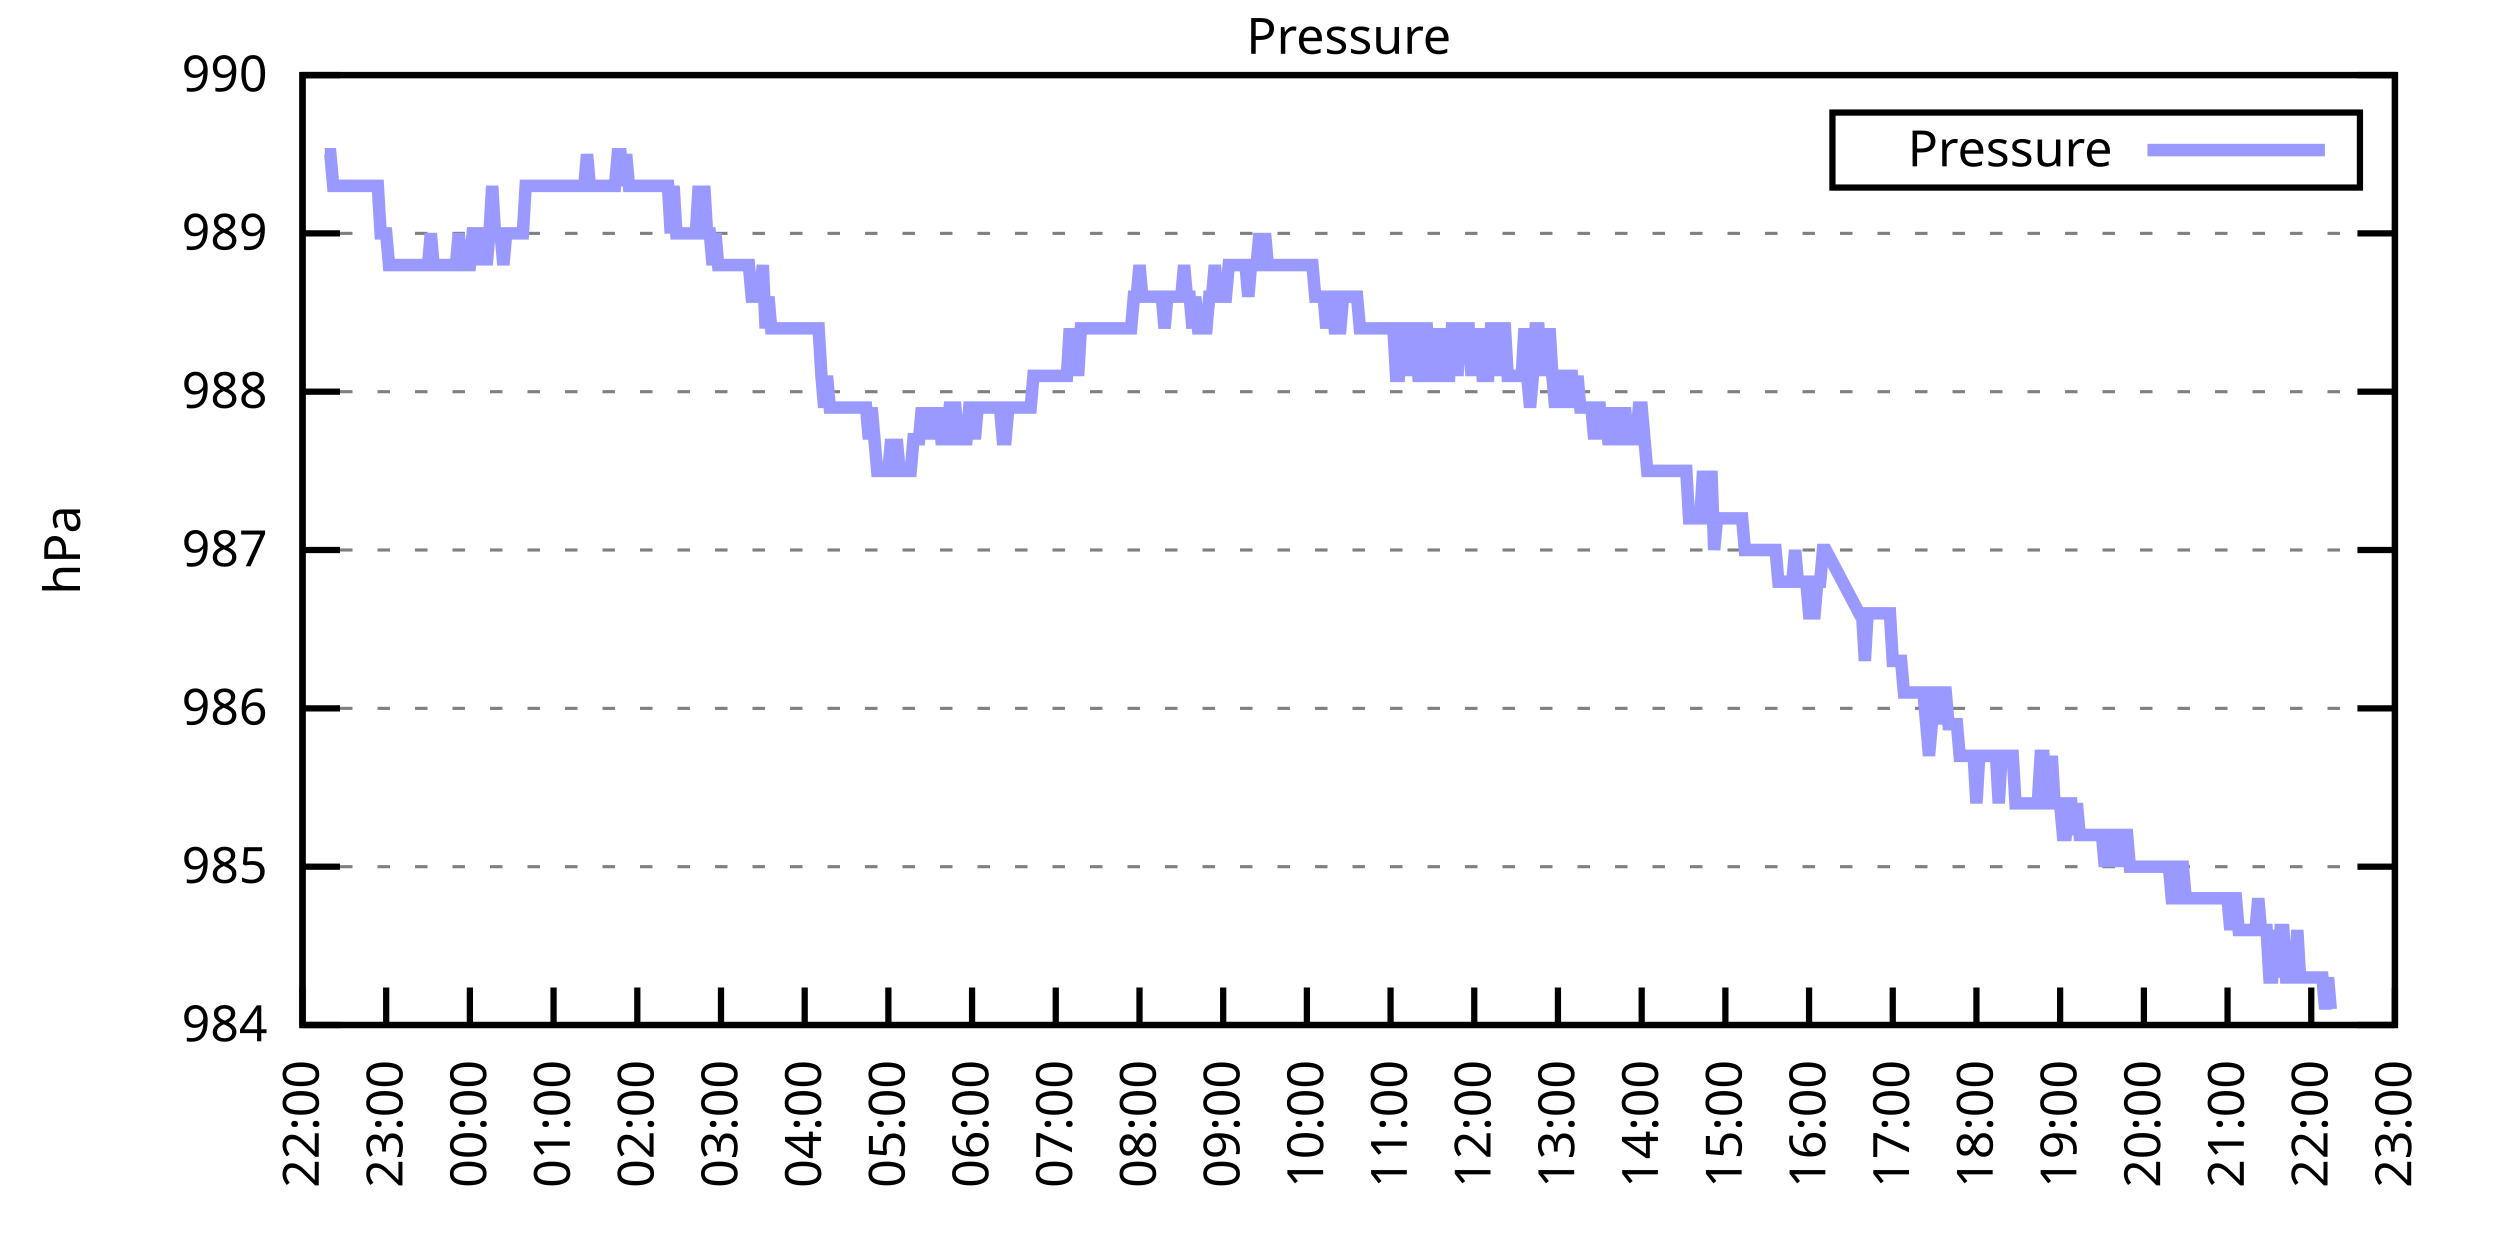
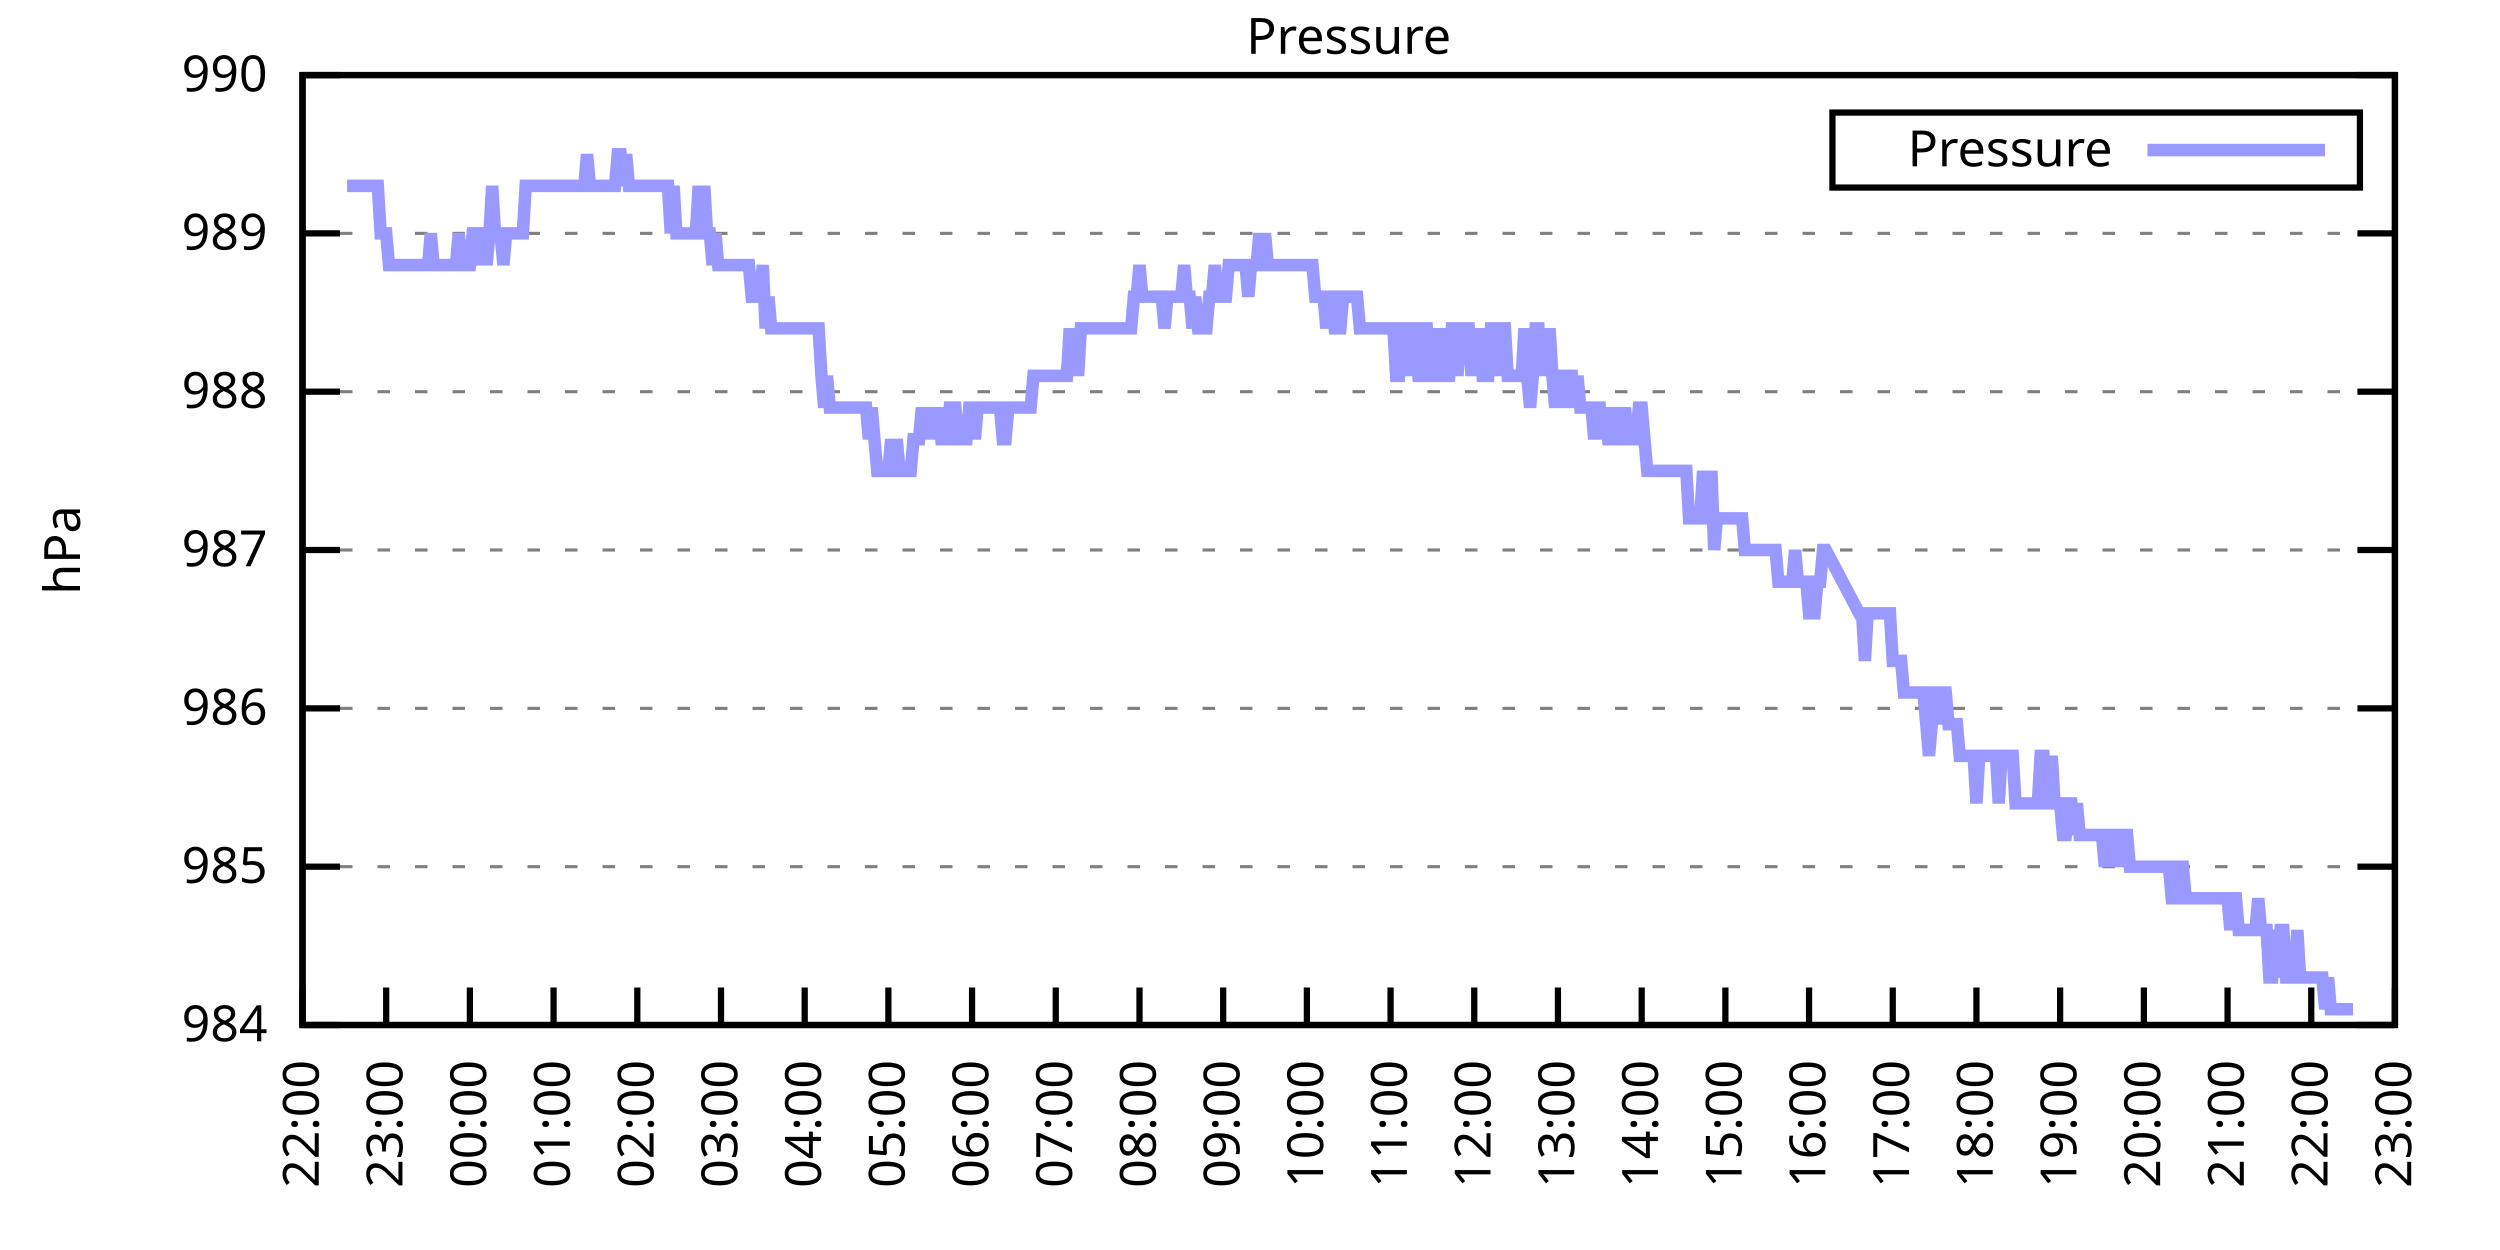
<svg xmlns="http://www.w3.org/2000/svg" xmlns:xlink="http://www.w3.org/1999/xlink" width="400" height="200" viewBox="0 0 400 200">
  <g id="gnuplot_canvas">
    <rect x="0" y="0" width="400" height="200" fill="none" />
    <defs>
      <circle id="gpDot" r="0.5" stroke-width="0.5" stroke="currentColor" />
      <path id="gpPt0" stroke-width="0.333" stroke="currentColor" d="M-1,0 h2 M0,-1 v2" />
      <path id="gpPt1" stroke-width="0.333" stroke="currentColor" d="M-1,-1 L1,1 M1,-1 L-1,1" />
      <path id="gpPt2" stroke-width="0.333" stroke="currentColor" d="M-1,0 L1,0 M0,-1 L0,1 M-1,-1 L1,1 M-1,1 L1,-1" />
      <rect id="gpPt3" stroke-width="0.333" stroke="currentColor" x="-1" y="-1" width="2" height="2" />
      <rect id="gpPt4" stroke-width="0.333" stroke="currentColor" fill="currentColor" x="-1" y="-1" width="2" height="2" />
      <circle id="gpPt5" stroke-width="0.333" stroke="currentColor" cx="0" cy="0" r="1" />
      <use xlink:href="#gpPt5" id="gpPt6" fill="currentColor" stroke="none" />
      <path id="gpPt7" stroke-width="0.333" stroke="currentColor" d="M0,-1.33 L-1.33,0.67 L1.33,0.67 z" />
      <use xlink:href="#gpPt7" id="gpPt8" fill="currentColor" stroke="none" />
      <use xlink:href="#gpPt7" id="gpPt9" stroke="currentColor" transform="rotate(180)" />
      <use xlink:href="#gpPt9" id="gpPt10" fill="currentColor" stroke="none" />
      <use xlink:href="#gpPt3" id="gpPt11" stroke="currentColor" transform="rotate(45)" />
      <use xlink:href="#gpPt11" id="gpPt12" fill="currentColor" stroke="none" />
      <path id="gpPt13" stroke-width="0.333" stroke="currentColor" d="M0,1.330 L1.265,0.411 L0.782,-1.067 L-0.782,-1.076 L-1.265,0.411 z" />
      <use xlink:href="#gpPt13" id="gpPt14" fill="currentColor" stroke="none" />
      <filter id="textbox" filterUnits="objectBoundingBox" x="0" y="0" height="1" width="1">
        <feFlood flood-color="white" flood-opacity="1" result="bgnd" />
        <feComposite in="SourceGraphic" in2="bgnd" operator="atop" />
      </filter>
      <filter id="greybox" filterUnits="objectBoundingBox" x="0" y="0" height="1" width="1">
        <feFlood flood-color="lightgrey" flood-opacity="1" result="grey" />
        <feComposite in="SourceGraphic" in2="grey" operator="atop" />
      </filter>
    </defs>
    <g fill="none" color="white" stroke="currentColor" stroke-width="1.00" stroke-linecap="butt" stroke-linejoin="miter">
</g>
    <g fill="none" color="black" stroke="currentColor" stroke-width="1.00" stroke-linecap="butt" stroke-linejoin="miter">
      <g stroke="none" shape-rendering="crispEdges">
        <polygon fill="rgb(255, 255, 255)" points="48.40,164.00 383.18,164.00 383.18,12.02 48.40,12.02 " />
      </g>
    </g>
    <g fill="none" color="black" stroke="currentColor" stroke-width="1.00" stroke-linecap="butt" stroke-linejoin="miter">
</g>
    <g fill="none" color="black" stroke="black" stroke-width="0.50" stroke-linecap="butt" stroke-linejoin="miter">
</g>
    <g fill="none" color="gray" stroke="currentColor" stroke-width="0.50" stroke-linecap="butt" stroke-linejoin="miter">
      <path stroke="gray" stroke-dasharray="2,4" class="gridline" d="M48.40,164.00 L383.19,164.00  " />
    </g>
    <g fill="none" color="gray" stroke="gray" stroke-width="1.00" stroke-linecap="butt" stroke-linejoin="miter">
</g>
    <g fill="none" color="black" stroke="currentColor" stroke-width="1.00" stroke-linecap="butt" stroke-linejoin="miter">
      <path stroke="black" d="M48.40,164.00 L54.40,164.00 M383.19,164.00 L377.19,164.00  " />
      <g transform="translate(42.80,166.60)" stroke="none" fill="black" font-family="Sans" font-size="8.00" text-anchor="end">
        <text>
          <tspan font-family="Sans"> 984</tspan>
        </text>
      </g>
    </g>
    <g fill="none" color="black" stroke="currentColor" stroke-width="1.00" stroke-linecap="butt" stroke-linejoin="miter">
</g>
    <g fill="none" color="black" stroke="black" stroke-width="0.50" stroke-linecap="butt" stroke-linejoin="miter">
</g>
    <g fill="none" color="gray" stroke="currentColor" stroke-width="0.50" stroke-linecap="butt" stroke-linejoin="miter">
      <path stroke="gray" stroke-dasharray="2,4" class="gridline" d="M48.40,138.67 L383.19,138.67  " />
    </g>
    <g fill="none" color="gray" stroke="gray" stroke-width="1.00" stroke-linecap="butt" stroke-linejoin="miter">
</g>
    <g fill="none" color="black" stroke="currentColor" stroke-width="1.00" stroke-linecap="butt" stroke-linejoin="miter">
      <path stroke="black" d="M48.40,138.67 L54.40,138.67 M383.19,138.67 L377.19,138.67  " />
      <g transform="translate(42.80,141.27)" stroke="none" fill="black" font-family="Sans" font-size="8.00" text-anchor="end">
        <text>
          <tspan font-family="Sans"> 985</tspan>
        </text>
      </g>
    </g>
    <g fill="none" color="black" stroke="currentColor" stroke-width="1.00" stroke-linecap="butt" stroke-linejoin="miter">
</g>
    <g fill="none" color="black" stroke="black" stroke-width="0.50" stroke-linecap="butt" stroke-linejoin="miter">
</g>
    <g fill="none" color="gray" stroke="currentColor" stroke-width="0.50" stroke-linecap="butt" stroke-linejoin="miter">
      <path stroke="gray" stroke-dasharray="2,4" class="gridline" d="M48.40,113.34 L383.19,113.34  " />
    </g>
    <g fill="none" color="gray" stroke="gray" stroke-width="1.00" stroke-linecap="butt" stroke-linejoin="miter">
</g>
    <g fill="none" color="black" stroke="currentColor" stroke-width="1.00" stroke-linecap="butt" stroke-linejoin="miter">
      <path stroke="black" d="M48.40,113.34 L54.40,113.34 M383.19,113.34 L377.19,113.34  " />
      <g transform="translate(42.80,115.94)" stroke="none" fill="black" font-family="Sans" font-size="8.00" text-anchor="end">
        <text>
          <tspan font-family="Sans"> 986</tspan>
        </text>
      </g>
    </g>
    <g fill="none" color="black" stroke="currentColor" stroke-width="1.00" stroke-linecap="butt" stroke-linejoin="miter">
</g>
    <g fill="none" color="black" stroke="black" stroke-width="0.50" stroke-linecap="butt" stroke-linejoin="miter">
</g>
    <g fill="none" color="gray" stroke="currentColor" stroke-width="0.50" stroke-linecap="butt" stroke-linejoin="miter">
      <path stroke="gray" stroke-dasharray="2,4" class="gridline" d="M48.40,88.00 L383.19,88.00  " />
    </g>
    <g fill="none" color="gray" stroke="gray" stroke-width="1.00" stroke-linecap="butt" stroke-linejoin="miter">
</g>
    <g fill="none" color="black" stroke="currentColor" stroke-width="1.00" stroke-linecap="butt" stroke-linejoin="miter">
      <path stroke="black" d="M48.40,88.00 L54.40,88.00 M383.19,88.00 L377.19,88.00  " />
      <g transform="translate(42.80,90.60)" stroke="none" fill="black" font-family="Sans" font-size="8.00" text-anchor="end">
        <text>
          <tspan font-family="Sans"> 987</tspan>
        </text>
      </g>
    </g>
    <g fill="none" color="black" stroke="currentColor" stroke-width="1.00" stroke-linecap="butt" stroke-linejoin="miter">
</g>
    <g fill="none" color="black" stroke="black" stroke-width="0.50" stroke-linecap="butt" stroke-linejoin="miter">
</g>
    <g fill="none" color="gray" stroke="currentColor" stroke-width="0.50" stroke-linecap="butt" stroke-linejoin="miter">
      <path stroke="gray" stroke-dasharray="2,4" class="gridline" d="M48.40,62.67 L383.19,62.67  " />
    </g>
    <g fill="none" color="gray" stroke="gray" stroke-width="1.00" stroke-linecap="butt" stroke-linejoin="miter">
</g>
    <g fill="none" color="black" stroke="currentColor" stroke-width="1.00" stroke-linecap="butt" stroke-linejoin="miter">
      <path stroke="black" d="M48.40,62.67 L54.40,62.67 M383.19,62.67 L377.19,62.67  " />
      <g transform="translate(42.80,65.27)" stroke="none" fill="black" font-family="Sans" font-size="8.00" text-anchor="end">
        <text>
          <tspan font-family="Sans"> 988</tspan>
        </text>
      </g>
    </g>
    <g fill="none" color="black" stroke="currentColor" stroke-width="1.00" stroke-linecap="butt" stroke-linejoin="miter">
</g>
    <g fill="none" color="black" stroke="black" stroke-width="0.50" stroke-linecap="butt" stroke-linejoin="miter">
</g>
    <g fill="none" color="gray" stroke="currentColor" stroke-width="0.50" stroke-linecap="butt" stroke-linejoin="miter">
      <path stroke="gray" stroke-dasharray="2,4" class="gridline" d="M48.40,37.34 L383.19,37.34  " />
    </g>
    <g fill="none" color="gray" stroke="gray" stroke-width="1.00" stroke-linecap="butt" stroke-linejoin="miter">
</g>
    <g fill="none" color="black" stroke="currentColor" stroke-width="1.00" stroke-linecap="butt" stroke-linejoin="miter">
      <path stroke="black" d="M48.40,37.34 L54.40,37.34 M383.19,37.34 L377.19,37.34  " />
      <g transform="translate(42.80,39.94)" stroke="none" fill="black" font-family="Sans" font-size="8.00" text-anchor="end">
        <text>
          <tspan font-family="Sans"> 989</tspan>
        </text>
      </g>
    </g>
    <g fill="none" color="black" stroke="currentColor" stroke-width="1.00" stroke-linecap="butt" stroke-linejoin="miter">
</g>
    <g fill="none" color="black" stroke="black" stroke-width="0.50" stroke-linecap="butt" stroke-linejoin="miter">
</g>
    <g fill="none" color="gray" stroke="currentColor" stroke-width="0.50" stroke-linecap="butt" stroke-linejoin="miter">
      <path stroke="gray" stroke-dasharray="2,4" class="gridline" d="M48.40,12.01 L383.19,12.01  " />
    </g>
    <g fill="none" color="gray" stroke="gray" stroke-width="1.00" stroke-linecap="butt" stroke-linejoin="miter">
</g>
    <g fill="none" color="black" stroke="currentColor" stroke-width="1.00" stroke-linecap="butt" stroke-linejoin="miter">
      <path stroke="black" d="M48.40,12.01 L54.40,12.01 M383.19,12.01 L377.19,12.01  " />
      <g transform="translate(42.80,14.61)" stroke="none" fill="black" font-family="Sans" font-size="8.00" text-anchor="end">
        <text>
          <tspan font-family="Sans"> 990</tspan>
        </text>
      </g>
    </g>
    <g fill="none" color="black" stroke="currentColor" stroke-width="1.00" stroke-linecap="butt" stroke-linejoin="miter">
      <path stroke="black" d="M48.40,164.00 L48.40,158.00  " />
      <g transform="translate(51.00,169.60) rotate(270.00)" stroke="none" fill="black" font-family="Sans" font-size="8.00" text-anchor="end">
        <text>
          <tspan font-family="Sans">22:00</tspan>
        </text>
      </g>
    </g>
    <g fill="none" color="black" stroke="currentColor" stroke-width="1.00" stroke-linecap="butt" stroke-linejoin="miter">
      <path stroke="black" d="M61.79,164.00 L61.79,158.00  " />
      <g transform="translate(64.39,169.60) rotate(270.00)" stroke="none" fill="black" font-family="Sans" font-size="8.00" text-anchor="end">
        <text>
          <tspan font-family="Sans">23:00</tspan>
        </text>
      </g>
    </g>
    <g fill="none" color="black" stroke="currentColor" stroke-width="1.00" stroke-linecap="butt" stroke-linejoin="miter">
      <path stroke="black" d="M75.18,164.00 L75.18,158.00  " />
      <g transform="translate(77.78,169.60) rotate(270.00)" stroke="none" fill="black" font-family="Sans" font-size="8.00" text-anchor="end">
        <text>
          <tspan font-family="Sans">00:00</tspan>
        </text>
      </g>
    </g>
    <g fill="none" color="black" stroke="currentColor" stroke-width="1.00" stroke-linecap="butt" stroke-linejoin="miter">
      <path stroke="black" d="M88.57,164.00 L88.57,158.00  " />
      <g transform="translate(91.17,169.60) rotate(270.00)" stroke="none" fill="black" font-family="Sans" font-size="8.00" text-anchor="end">
        <text>
          <tspan font-family="Sans">01:00</tspan>
        </text>
      </g>
    </g>
    <g fill="none" color="black" stroke="currentColor" stroke-width="1.00" stroke-linecap="butt" stroke-linejoin="miter">
      <path stroke="black" d="M101.97,164.00 L101.97,158.00  " />
      <g transform="translate(104.57,169.60) rotate(270.00)" stroke="none" fill="black" font-family="Sans" font-size="8.00" text-anchor="end">
        <text>
          <tspan font-family="Sans">02:00</tspan>
        </text>
      </g>
    </g>
    <g fill="none" color="black" stroke="currentColor" stroke-width="1.00" stroke-linecap="butt" stroke-linejoin="miter">
      <path stroke="black" d="M115.36,164.00 L115.36,158.00  " />
      <g transform="translate(117.96,169.60) rotate(270.00)" stroke="none" fill="black" font-family="Sans" font-size="8.00" text-anchor="end">
        <text>
          <tspan font-family="Sans">03:00</tspan>
        </text>
      </g>
    </g>
    <g fill="none" color="black" stroke="currentColor" stroke-width="1.00" stroke-linecap="butt" stroke-linejoin="miter">
      <path stroke="black" d="M128.75,164.00 L128.75,158.00  " />
      <g transform="translate(131.35,169.60) rotate(270.00)" stroke="none" fill="black" font-family="Sans" font-size="8.00" text-anchor="end">
        <text>
          <tspan font-family="Sans">04:00</tspan>
        </text>
      </g>
    </g>
    <g fill="none" color="black" stroke="currentColor" stroke-width="1.00" stroke-linecap="butt" stroke-linejoin="miter">
      <path stroke="black" d="M142.14,164.00 L142.14,158.00  " />
      <g transform="translate(144.74,169.60) rotate(270.00)" stroke="none" fill="black" font-family="Sans" font-size="8.00" text-anchor="end">
        <text>
          <tspan font-family="Sans">05:00</tspan>
        </text>
      </g>
    </g>
    <g fill="none" color="black" stroke="currentColor" stroke-width="1.00" stroke-linecap="butt" stroke-linejoin="miter">
      <path stroke="black" d="M155.53,164.00 L155.53,158.00  " />
      <g transform="translate(158.13,169.60) rotate(270.00)" stroke="none" fill="black" font-family="Sans" font-size="8.00" text-anchor="end">
        <text>
          <tspan font-family="Sans">06:00</tspan>
        </text>
      </g>
    </g>
    <g fill="none" color="black" stroke="currentColor" stroke-width="1.00" stroke-linecap="butt" stroke-linejoin="miter">
      <path stroke="black" d="M168.92,164.00 L168.92,158.00  " />
      <g transform="translate(171.52,169.60) rotate(270.00)" stroke="none" fill="black" font-family="Sans" font-size="8.00" text-anchor="end">
        <text>
          <tspan font-family="Sans">07:00</tspan>
        </text>
      </g>
    </g>
    <g fill="none" color="black" stroke="currentColor" stroke-width="1.00" stroke-linecap="butt" stroke-linejoin="miter">
      <path stroke="black" d="M182.32,164.00 L182.32,158.00  " />
      <g transform="translate(184.92,169.60) rotate(270.00)" stroke="none" fill="black" font-family="Sans" font-size="8.00" text-anchor="end">
        <text>
          <tspan font-family="Sans">08:00</tspan>
        </text>
      </g>
    </g>
    <g fill="none" color="black" stroke="currentColor" stroke-width="1.00" stroke-linecap="butt" stroke-linejoin="miter">
      <path stroke="black" d="M195.71,164.00 L195.71,158.00  " />
      <g transform="translate(198.31,169.60) rotate(270.00)" stroke="none" fill="black" font-family="Sans" font-size="8.00" text-anchor="end">
        <text>
          <tspan font-family="Sans">09:00</tspan>
        </text>
      </g>
    </g>
    <g fill="none" color="black" stroke="currentColor" stroke-width="1.00" stroke-linecap="butt" stroke-linejoin="miter">
      <path stroke="black" d="M209.10,164.00 L209.10,158.00  " />
      <g transform="translate(211.70,169.60) rotate(270.00)" stroke="none" fill="black" font-family="Sans" font-size="8.00" text-anchor="end">
        <text>
          <tspan font-family="Sans">10:00</tspan>
        </text>
      </g>
    </g>
    <g fill="none" color="black" stroke="currentColor" stroke-width="1.00" stroke-linecap="butt" stroke-linejoin="miter">
      <path stroke="black" d="M222.49,164.00 L222.49,158.00  " />
      <g transform="translate(225.09,169.60) rotate(270.00)" stroke="none" fill="black" font-family="Sans" font-size="8.00" text-anchor="end">
        <text>
          <tspan font-family="Sans">11:00</tspan>
        </text>
      </g>
    </g>
    <g fill="none" color="black" stroke="currentColor" stroke-width="1.00" stroke-linecap="butt" stroke-linejoin="miter">
      <path stroke="black" d="M235.88,164.00 L235.88,158.00  " />
      <g transform="translate(238.48,169.60) rotate(270.00)" stroke="none" fill="black" font-family="Sans" font-size="8.00" text-anchor="end">
        <text>
          <tspan font-family="Sans">12:00</tspan>
        </text>
      </g>
    </g>
    <g fill="none" color="black" stroke="currentColor" stroke-width="1.00" stroke-linecap="butt" stroke-linejoin="miter">
      <path stroke="black" d="M249.27,164.00 L249.27,158.00  " />
      <g transform="translate(251.87,169.60) rotate(270.00)" stroke="none" fill="black" font-family="Sans" font-size="8.00" text-anchor="end">
        <text>
          <tspan font-family="Sans">13:00</tspan>
        </text>
      </g>
    </g>
    <g fill="none" color="black" stroke="currentColor" stroke-width="1.00" stroke-linecap="butt" stroke-linejoin="miter">
      <path stroke="black" d="M262.67,164.00 L262.67,158.00  " />
      <g transform="translate(265.27,169.60) rotate(270.00)" stroke="none" fill="black" font-family="Sans" font-size="8.00" text-anchor="end">
        <text>
          <tspan font-family="Sans">14:00</tspan>
        </text>
      </g>
    </g>
    <g fill="none" color="black" stroke="currentColor" stroke-width="1.00" stroke-linecap="butt" stroke-linejoin="miter">
      <path stroke="black" d="M276.06,164.00 L276.06,158.00  " />
      <g transform="translate(278.66,169.60) rotate(270.00)" stroke="none" fill="black" font-family="Sans" font-size="8.00" text-anchor="end">
        <text>
          <tspan font-family="Sans">15:00</tspan>
        </text>
      </g>
    </g>
    <g fill="none" color="black" stroke="currentColor" stroke-width="1.00" stroke-linecap="butt" stroke-linejoin="miter">
      <path stroke="black" d="M289.45,164.00 L289.45,158.00  " />
      <g transform="translate(292.05,169.60) rotate(270.00)" stroke="none" fill="black" font-family="Sans" font-size="8.00" text-anchor="end">
        <text>
          <tspan font-family="Sans">16:00</tspan>
        </text>
      </g>
    </g>
    <g fill="none" color="black" stroke="currentColor" stroke-width="1.00" stroke-linecap="butt" stroke-linejoin="miter">
      <path stroke="black" d="M302.84,164.00 L302.84,158.00  " />
      <g transform="translate(305.44,169.60) rotate(270.00)" stroke="none" fill="black" font-family="Sans" font-size="8.00" text-anchor="end">
        <text>
          <tspan font-family="Sans">17:00</tspan>
        </text>
      </g>
    </g>
    <g fill="none" color="black" stroke="currentColor" stroke-width="1.00" stroke-linecap="butt" stroke-linejoin="miter">
      <path stroke="black" d="M316.23,164.00 L316.23,158.00  " />
      <g transform="translate(318.83,169.60) rotate(270.00)" stroke="none" fill="black" font-family="Sans" font-size="8.00" text-anchor="end">
        <text>
          <tspan font-family="Sans">18:00</tspan>
        </text>
      </g>
    </g>
    <g fill="none" color="black" stroke="currentColor" stroke-width="1.00" stroke-linecap="butt" stroke-linejoin="miter">
      <path stroke="black" d="M329.62,164.00 L329.62,158.00  " />
      <g transform="translate(332.22,169.60) rotate(270.00)" stroke="none" fill="black" font-family="Sans" font-size="8.00" text-anchor="end">
        <text>
          <tspan font-family="Sans">19:00</tspan>
        </text>
      </g>
    </g>
    <g fill="none" color="black" stroke="currentColor" stroke-width="1.00" stroke-linecap="butt" stroke-linejoin="miter">
      <path stroke="black" d="M343.02,164.00 L343.02,158.00  " />
      <g transform="translate(345.62,169.60) rotate(270.00)" stroke="none" fill="black" font-family="Sans" font-size="8.00" text-anchor="end">
        <text>
          <tspan font-family="Sans">20:00</tspan>
        </text>
      </g>
    </g>
    <g fill="none" color="black" stroke="currentColor" stroke-width="1.00" stroke-linecap="butt" stroke-linejoin="miter">
      <path stroke="black" d="M356.41,164.00 L356.41,158.00  " />
      <g transform="translate(359.01,169.60) rotate(270.00)" stroke="none" fill="black" font-family="Sans" font-size="8.00" text-anchor="end">
        <text>
          <tspan font-family="Sans">21:00</tspan>
        </text>
      </g>
    </g>
    <g fill="none" color="black" stroke="currentColor" stroke-width="1.00" stroke-linecap="butt" stroke-linejoin="miter">
      <path stroke="black" d="M369.80,164.00 L369.80,158.00  " />
      <g transform="translate(372.40,169.60) rotate(270.00)" stroke="none" fill="black" font-family="Sans" font-size="8.00" text-anchor="end">
        <text>
          <tspan font-family="Sans">22:00</tspan>
        </text>
      </g>
    </g>
    <g fill="none" color="black" stroke="currentColor" stroke-width="1.00" stroke-linecap="butt" stroke-linejoin="miter">
      <path stroke="black" d="M383.19,164.00 L383.19,158.00  " />
      <g transform="translate(385.79,169.60) rotate(270.00)" stroke="none" fill="black" font-family="Sans" font-size="8.00" text-anchor="end">
        <text>
          <tspan font-family="Sans">23:00</tspan>
        </text>
      </g>
    </g>
    <g fill="none" color="black" stroke="currentColor" stroke-width="1.00" stroke-linecap="butt" stroke-linejoin="miter">
</g>
    <g fill="none" color="black" stroke="currentColor" stroke-width="1.00" stroke-linecap="butt" stroke-linejoin="miter">
      <path stroke="black" d="M48.40,12.01 L48.40,164.00 L383.19,164.00 L383.19,12.01 L48.40,12.01 Z  " />
    </g>
    <g fill="none" color="black" stroke="currentColor" stroke-width="1.00" stroke-linecap="butt" stroke-linejoin="miter">
</g>
    <g fill="none" color="black" stroke="currentColor" stroke-width="1.00" stroke-linecap="butt" stroke-linejoin="miter">
      <path stroke="black" d="M293.19,30.01 L293.19,18.01 L377.59,18.01 L377.59,30.01 L293.19,30.01 Z  " />
    </g>
    <g id="Pressure_plot_1">
      <g fill="none" color="white" stroke="black" stroke-width="2.00" stroke-linecap="butt" stroke-linejoin="miter">
</g>
      <g fill="none" color="black" stroke="currentColor" stroke-width="2.00" stroke-linecap="butt" stroke-linejoin="miter">
        <g transform="translate(337.99,26.61)" stroke="none" fill="black" font-family="Sans" font-size="8.00" text-anchor="end">
          <text>
            <tspan font-family="Sans">Pressure</tspan>
          </text>
        </g>
      </g>
      <g fill="none" color="black" stroke="currentColor" stroke-width="2.00" stroke-linecap="butt" stroke-linejoin="miter">
-         <path stroke="rgb(153, 153, 255)" d="M343.59,24.01 L371.99,24.01 M51.97,24.68 L52.42,24.68 L52.86,24.68 L53.31,29.74 L53.76,29.74 L54.20,29.74   L54.65,29.74 L55.10,29.74 L55.54,29.74 L55.99,29.74 L56.43,29.74 L56.88,29.74 L57.33,29.74 L57.77,29.74   L58.22,29.74 L58.67,29.74 L59.11,29.74 L59.56,29.74 L60.01,29.74 L60.45,29.74 L60.90,37.34 L61.35,37.34   L61.79,37.34 L62.24,42.41 L62.68,42.41 L63.13,42.41 L63.58,42.41 L64.02,42.41 L64.47,42.41 L64.92,42.41   L65.36,42.41 L65.81,42.41 L66.26,42.41 L66.70,42.41 L67.15,42.41 L67.59,42.41 L68.04,42.41 L68.49,42.41   L68.93,37.34 L69.38,42.41 L69.83,42.41 L70.27,42.41 L70.72,42.41 L71.17,42.41 L71.61,42.41 L72.06,42.41   L72.50,42.41 L72.95,42.41 L73.40,37.34 L73.84,42.41 L74.29,42.41 L74.74,42.41 L75.18,42.41 L75.63,37.34   L76.08,37.34 L76.52,37.34 L76.97,42.41 L77.42,37.34 L77.86,42.41 L78.31,37.34 L78.75,29.74 L79.20,37.34   L79.65,37.34 L80.09,37.34 L80.54,42.41 L80.99,37.34 L81.43,37.34 L81.88,37.34 L82.33,37.34 L82.77,37.34   L83.22,37.34 L83.66,37.34 L84.11,29.74 L84.56,29.74 L85.00,29.74 L85.45,29.74 L85.90,29.74 L86.34,29.74   L86.79,29.74 L87.24,29.74 L87.68,29.74 L88.13,29.74 L88.57,29.74 L89.02,29.74 L89.47,29.74 L89.91,29.74   L90.36,29.74 L90.81,29.74 L91.25,29.74 L91.70,29.74 L92.15,29.74 L92.59,29.74 L93.04,29.74 L93.49,29.74   L93.93,24.68 L94.38,29.74 L94.82,29.74 L95.27,29.74 L95.72,29.74 L96.16,29.74 L96.61,29.74 L97.06,29.74   L97.50,29.74 L97.95,29.74 L98.40,29.74 L98.84,24.68 L99.29,24.68 L99.73,29.74 L100.18,24.68 L100.63,29.74   L101.07,29.74 L101.52,29.74 L101.97,29.74 L102.41,29.74 L102.86,29.74 L103.31,29.74 L103.75,29.74 L104.20,29.74   L104.64,29.74 L105.09,29.74 L105.54,29.74 L105.98,29.74 L106.43,29.74 L106.88,29.74 L107.32,37.34 L107.77,29.74   L108.22,37.34 L108.66,37.34 L109.11,37.34 L109.55,37.34 L110.00,37.34 L110.45,37.34 L110.89,37.34 L111.34,37.34   L111.79,29.74 L112.23,37.34 L112.68,29.74 L113.13,37.34 L113.57,37.34 L114.02,42.41 L114.47,37.34 L114.91,42.41   L115.36,42.41 L115.80,42.41 L116.25,42.41 L116.70,42.41 L117.14,42.41 L117.59,42.41 L118.04,42.41 L118.48,42.41   L118.93,42.41 L119.38,42.41 L119.82,42.41 L120.27,47.47 L120.71,47.47 L121.16,47.47 L121.61,47.47 L122.05,42.41   L122.50,52.54 L122.95,47.47 L123.39,52.54 L123.84,52.54 L124.29,52.54 L124.73,52.54 L125.18,52.54 L125.62,52.54   L126.07,52.54 L126.52,52.54 L126.96,52.54 L127.41,52.54 L127.86,52.54 L128.30,52.54 L128.75,52.54 L129.20,52.54   L129.64,52.54 L130.09,52.54 L130.54,52.54 L130.98,52.54 L131.43,60.14 L131.87,65.21 L132.32,60.14 L132.77,65.21   L133.21,65.21 L133.66,65.21 L134.11,65.21 L134.55,65.21 L135.00,65.21 L135.45,65.21 L135.89,65.21 L136.34,65.21   L136.78,65.21 L137.23,65.21 L137.68,65.21 L138.12,65.21 L138.57,65.21 L139.02,70.27 L139.46,65.21 L139.91,70.27   L140.36,75.34 L140.80,75.34 L141.25,75.34 L141.69,75.34 L142.14,75.34 L142.59,70.27 L143.03,75.34 L143.48,70.27   L143.93,75.34 L144.37,75.34 L144.82,75.34 L145.27,75.34 L145.71,75.34 L146.16,70.27 L146.61,70.27 L147.05,70.27   L147.50,65.21 L147.94,70.27 L148.39,65.21 L148.84,70.27 L149.28,65.21 L149.73,70.27 L150.18,65.21 L150.62,70.27   L151.07,70.27 L151.52,70.27 L151.96,65.21 L152.41,65.21 L152.85,65.21 L153.30,70.27 L153.75,70.27 L154.19,70.27   L154.64,70.27 L155.09,65.21 L155.53,65.21 L155.98,70.27 L156.43,65.21 L156.87,65.21 L157.32,65.21 L157.76,65.21   L158.21,65.21 L158.66,65.21 L159.10,65.21 L159.55,65.21 L160.00,65.21 L160.44,70.27 L160.89,70.27 L161.34,65.21   L161.78,65.21 L162.23,65.21 L162.67,65.21 L163.12,65.21 L163.57,65.21 L164.01,65.21 L164.46,65.21 L164.91,65.21   L165.35,60.14 L165.80,60.14 L166.25,60.14 L166.69,60.14 L167.14,60.14 L167.59,60.14 L168.03,60.14 L168.48,60.14   L168.92,60.14 L169.37,60.14 L169.82,60.14 L170.26,60.14 L170.71,60.14 L171.16,52.54 L171.60,60.14 L172.05,52.54   L172.50,60.14 L172.94,52.54 L173.39,52.54 L173.83,52.54 L174.28,52.54 L174.73,52.54 L175.17,52.54 L175.62,52.54   L176.07,52.54 L176.51,52.54 L176.96,52.54 L177.41,52.54 L177.85,52.54 L178.30,52.54 L178.74,52.54 L179.19,52.54   L179.64,52.54 L180.08,52.54 L180.53,52.54 L180.98,52.54 L181.42,47.47 L181.87,47.47 L182.32,42.41 L182.76,47.47   L183.21,47.47 L183.66,47.47 L184.10,47.47 L184.55,47.47 L184.99,47.47 L185.44,47.47 L185.89,47.47 L186.33,52.54   L186.78,47.47 L187.23,47.47 L187.67,47.47 L188.12,47.47 L188.57,47.47 L189.01,47.47 L189.46,42.41 L189.90,47.47   L190.35,47.47 L190.80,52.54 L191.24,47.47 L191.69,52.54 L192.14,52.54 L192.58,52.54 L193.03,52.54 L193.48,47.47   L193.92,47.47 L194.37,42.41 L194.81,47.47 L195.26,47.47 L195.71,47.47 L196.15,47.47 L196.60,42.41 L197.05,42.41   L197.49,42.41 L197.94,42.41 L198.39,42.41 L198.83,42.41 L199.28,42.41 L199.73,47.47 L200.17,42.41 L200.62,42.41   L201.06,42.41 L201.51,37.34 L201.96,42.41 L202.40,37.34 L202.85,42.41 L203.30,42.41 L203.74,42.41 L204.19,42.41   L204.64,42.41 L205.08,42.41 L205.53,42.41 L205.97,42.41 L206.42,42.41 L206.87,42.41 L207.31,42.41 L207.76,42.41   L208.21,42.41 L208.65,42.41 L209.10,42.41 L209.55,42.41 L209.99,42.41 L210.44,47.47 L210.88,47.47 L211.33,47.47   L211.78,47.47 L212.22,52.54 L212.67,47.47 L213.12,47.47 L213.56,52.54 L214.01,52.54 L214.46,52.54 L214.90,47.47   L215.35,47.47 L215.80,47.47 L216.24,47.47 L216.69,47.47 L217.13,47.47 L217.58,52.54 L218.03,52.54 L218.47,52.54   L218.92,52.54 L219.37,52.54 L219.81,52.54 L220.26,52.54 L220.71,52.54 L221.15,52.54 L221.60,52.54 L222.04,52.54   L222.49,52.54 L222.94,52.54 L223.38,60.14 L223.83,60.14 L224.28,52.54 L224.72,52.54 L225.17,52.54 L225.62,60.14   L226.06,52.54 L226.51,52.54 L226.95,60.14 L227.40,60.14 L227.85,52.54 L228.29,52.54 L228.74,60.14 L229.19,60.14   L229.63,52.54 L230.08,60.14 L230.53,60.14 L230.97,52.54 L231.42,60.14 L231.86,60.14 L232.31,52.54 L232.76,52.54   L233.20,60.14 L233.65,52.54 L234.10,52.54 L234.54,52.54 L234.99,52.54 L235.44,60.14 L235.88,52.54 L236.33,60.14   L236.78,52.54 L237.22,60.14 L237.67,60.14 L238.11,60.14 L238.56,52.54 L239.01,52.54 L239.45,52.54 L239.90,60.14   L240.35,52.54 L240.79,52.54 L241.24,60.14 L241.69,60.14 L242.13,60.14 L242.58,60.14 L243.02,60.14 L243.47,60.14   L243.92,52.54 L244.36,60.14 L244.81,65.21 L245.26,60.14 L245.70,52.54 L246.15,52.54 L246.60,60.14 L247.04,52.54   L247.49,60.14 L247.93,52.54 L248.38,60.14 L248.83,65.21 L249.27,60.14 L249.72,60.14 L250.17,65.21 L250.61,60.14   L251.06,60.14 L251.51,60.14 L251.95,65.21 L252.40,60.14 L252.85,65.21 L253.29,65.21 L253.74,65.21 L254.18,65.21   L254.63,65.21 L255.08,70.27 L255.52,65.21 L255.97,65.21 L256.42,70.27 L256.86,65.21 L257.31,70.27 L257.76,70.27   L258.20,65.21 L258.65,70.27 L259.09,70.27 L259.54,70.27 L259.99,65.21 L260.43,70.27 L260.88,70.27 L261.33,70.27   L261.77,70.27 L262.22,65.21 L262.67,65.21 L263.11,70.27 L263.56,75.34 L264.00,75.34 L264.45,75.34 L264.90,75.34   L265.34,75.34 L265.79,75.34 L266.24,75.34 L266.68,75.34 L267.13,75.34 L267.58,75.34 L268.02,75.34 L268.47,75.34   L268.92,75.34 L269.36,75.34 L269.81,75.34 L270.25,82.94 L270.70,82.94 L271.15,82.94 L271.59,82.94 L272.04,82.94   L272.49,75.34 L272.93,82.94 L273.38,82.94 L273.83,75.34 L274.27,88.00 L274.72,82.94 L275.16,82.94 L275.61,82.94   L276.06,82.94 L276.50,82.94 L276.95,82.94 L277.40,82.94 L277.84,82.94 L278.29,82.94 L278.74,82.94 L279.18,88.00   L279.63,88.00 L280.07,88.00 L280.52,88.00 L280.97,88.00 L281.41,88.00 L281.86,88.00 L282.31,88.00 L282.75,88.00   L283.20,88.00 L283.65,88.00 L284.09,88.00 L284.54,93.07 L284.98,93.07 L285.43,93.07 L285.88,93.07 L286.32,93.07   L286.77,93.07 L287.22,88.00 L287.66,93.07 L288.11,93.07 L288.56,93.07 L289.00,93.07 L289.45,98.14 L289.90,98.14   L290.34,98.14 L290.79,93.07 L291.23,93.07 L291.68,88.00 L292.13,88.00 L297.48,98.14 L297.93,98.14 L298.38,105.74   L298.82,98.14 L299.27,98.14 L299.72,98.14 L300.16,98.14 L300.61,98.14 L301.05,98.14 L301.50,98.14 L301.95,98.14   L302.39,98.14 L302.84,105.74 L303.29,105.74 L303.73,105.74 L304.18,105.74 L304.63,110.80 L305.07,110.80 L305.52,110.80   L305.97,110.80 L306.41,110.80 L306.86,110.80 L307.30,110.80 L307.75,110.80 L308.20,115.87 L308.64,120.94 L309.09,115.87   L309.54,110.80 L309.98,110.80 L310.43,115.87 L310.88,110.80 L311.32,110.80 L311.77,115.87 L312.21,115.87 L312.66,115.87   L313.11,115.87 L313.55,120.94 L314.00,120.94 L314.45,120.94 L314.89,120.94 L315.34,120.94 L315.79,120.94 L316.23,128.54   L316.68,120.94 L317.12,120.94 L317.57,120.94 L318.02,120.94 L318.46,120.94 L318.91,120.94 L319.36,120.94 L319.80,128.54   L320.25,120.94 L320.70,120.94 L321.14,120.94 L321.59,120.94 L322.04,120.94 L322.48,128.54 L322.93,128.54 L323.37,128.54   L323.82,128.54 L324.27,128.54 L324.71,128.54 L325.16,128.54 L325.61,128.54 L326.05,128.54 L326.50,120.94 L326.95,120.94   L327.39,128.54 L327.84,128.54 L328.28,120.94 L328.73,128.54 L329.18,128.54 L329.62,128.54 L330.07,133.60 L330.52,133.60   L330.96,128.54 L331.41,128.54 L331.86,133.60 L332.30,128.54 L332.75,133.60 L333.19,133.60 L333.64,133.60 L334.09,133.60   L334.53,133.60 L334.98,133.60 L335.43,133.60 L335.87,133.60 L336.32,133.60 L336.77,138.67 L337.21,133.60 L337.66,133.60   L338.10,138.67 L338.55,133.60 L339.00,133.60 L339.44,138.67 L339.89,133.60 L340.34,133.60 L340.78,138.67 L341.23,138.67   L341.68,138.67 L342.12,138.67 L342.57,138.67 L343.02,138.67 L343.46,138.67 L343.91,138.67 L344.35,138.67 L344.80,138.67   L345.25,138.67 L345.69,138.67 L346.14,138.67 L346.59,138.67 L347.03,138.67 L347.48,143.73 L347.93,143.73 L348.37,143.73   L348.82,138.67 L349.26,138.67 L349.71,143.73 L350.16,143.73 L350.60,143.73 L351.05,143.73 L351.50,143.73 L351.94,143.73   L352.39,143.73 L352.84,143.73 L353.28,143.73 L353.73,143.73 L354.17,143.73 L354.62,143.73 L355.07,143.73 L355.51,143.73   L355.96,143.73 L356.41,143.73 L356.85,148.80 L357.30,143.73 L357.75,143.73 L358.19,148.80 L358.64,148.80 L359.09,148.80   L359.53,148.80 L359.98,148.80 L360.42,148.80 L360.87,148.80 L361.32,143.73 L361.76,148.80 L362.21,148.80 L362.66,148.80   L363.10,156.40 L363.55,156.40 L364.00,148.80 L364.44,156.40 L364.89,148.80 L365.33,148.80 L365.78,156.40 L366.23,156.40   L366.67,156.40 L367.12,156.40 L367.57,148.80 L368.01,156.40 L368.46,156.40 L368.91,156.40 L369.35,156.40 L369.80,156.40   L370.24,156.40 L370.69,156.40 L371.14,156.40 L371.58,156.40 L372.03,161.47 L372.48,156.40 L372.92,161.47  " />
+         <path stroke="rgb(153, 153, 255)" d="M343.59,24.01 L371.99,24.01 M55.54,29.74 L55.99,29.74 L56.43,29.74 L56.88,29.74 L57.33,29.74 L57.77,29.74   L58.22,29.74 L58.67,29.74 L59.11,29.74 L59.56,29.74 L60.01,29.74 L60.45,29.74 L60.90,37.34 L61.35,37.34   L61.79,37.34 L62.24,42.41 L62.68,42.41 L63.13,42.41 L63.58,42.41 L64.02,42.41 L64.47,42.41 L64.92,42.41   L65.36,42.41 L65.81,42.41 L66.26,42.41 L66.70,42.41 L67.15,42.41 L67.59,42.41 L68.04,42.41 L68.49,42.41   L68.93,37.34 L69.38,42.41 L69.83,42.41 L70.27,42.41 L70.72,42.41 L71.17,42.41 L71.61,42.41 L72.06,42.41   L72.50,42.41 L72.95,42.41 L73.40,37.34 L73.84,42.41 L74.29,42.41 L74.74,42.41 L75.18,42.41 L75.63,37.34   L76.08,37.34 L76.52,37.34 L76.97,42.41 L77.42,37.34 L77.86,42.41 L78.31,37.34 L78.75,29.74 L79.20,37.34   L79.65,37.34 L80.09,37.34 L80.54,42.41 L80.99,37.34 L81.43,37.34 L81.88,37.34 L82.33,37.34 L82.77,37.34   L83.22,37.34 L83.66,37.34 L84.11,29.74 L84.56,29.74 L85.00,29.74 L85.45,29.74 L85.90,29.74 L86.34,29.74   L86.79,29.74 L87.24,29.74 L87.68,29.74 L88.13,29.74 L88.57,29.74 L89.02,29.74 L89.47,29.74 L89.91,29.74   L90.36,29.74 L90.81,29.74 L91.25,29.74 L91.70,29.74 L92.15,29.74 L92.59,29.74 L93.04,29.74 L93.49,29.74   L93.93,24.68 L94.38,29.74 L94.82,29.74 L95.27,29.74 L95.72,29.74 L96.16,29.74 L96.61,29.74 L97.06,29.74   L97.50,29.74 L97.95,29.74 L98.40,29.74 L98.84,24.68 L99.29,24.68 L99.73,29.74 L100.18,24.68 L100.63,29.74   L101.07,29.74 L101.52,29.74 L101.97,29.74 L102.41,29.74 L102.86,29.74 L103.31,29.74 L103.75,29.74 L104.20,29.74   L104.64,29.74 L105.09,29.74 L105.54,29.74 L105.98,29.74 L106.43,29.74 L106.88,29.74 L107.32,37.34 L107.77,29.74   L108.22,37.34 L108.66,37.34 L109.11,37.34 L109.55,37.34 L110.00,37.34 L110.45,37.34 L110.89,37.34 L111.34,37.34   L111.79,29.74 L112.23,37.34 L112.68,29.74 L113.13,37.34 L113.57,37.34 L114.02,42.41 L114.47,37.34 L114.91,42.41   L115.36,42.41 L115.80,42.41 L116.25,42.41 L116.70,42.41 L117.14,42.41 L117.59,42.41 L118.04,42.41 L118.48,42.41   L118.93,42.41 L119.38,42.41 L119.82,42.41 L120.27,47.47 L120.71,47.47 L121.16,47.47 L121.61,47.47 L122.05,42.41   L122.50,52.54 L122.95,47.47 L123.39,52.54 L123.84,52.54 L124.29,52.54 L124.73,52.54 L125.18,52.54 L125.62,52.54   L126.07,52.54 L126.52,52.54 L126.96,52.54 L127.41,52.54 L127.86,52.54 L128.30,52.54 L128.75,52.54 L129.20,52.54   L129.64,52.54 L130.09,52.54 L130.54,52.54 L130.98,52.54 L131.43,60.14 L131.87,65.21 L132.32,60.14 L132.77,65.21   L133.21,65.21 L133.66,65.21 L134.11,65.21 L134.55,65.21 L135.00,65.21 L135.45,65.21 L135.89,65.21 L136.34,65.21   L136.78,65.21 L137.23,65.21 L137.68,65.21 L138.12,65.21 L138.57,65.21 L139.02,70.27 L139.46,65.21 L139.91,70.27   L140.36,75.34 L140.80,75.34 L141.25,75.34 L141.69,75.34 L142.14,75.34 L142.59,70.27 L143.03,75.34 L143.48,70.27   L143.93,75.34 L144.37,75.34 L144.82,75.34 L145.27,75.34 L145.71,75.34 L146.16,70.27 L146.61,70.27 L147.05,70.27   L147.50,65.21 L147.94,70.27 L148.39,65.21 L148.84,70.27 L149.28,65.21 L149.73,70.27 L150.18,65.21 L150.62,70.27   L151.07,70.27 L151.52,70.27 L151.96,65.21 L152.41,65.21 L152.85,65.21 L153.30,70.27 L153.75,70.27 L154.19,70.27   L154.64,70.27 L155.09,65.21 L155.53,65.21 L155.98,70.27 L156.43,65.21 L156.87,65.21 L157.32,65.21 L157.76,65.21   L158.21,65.21 L158.66,65.21 L159.10,65.21 L159.55,65.21 L160.00,65.21 L160.44,70.27 L160.89,70.27 L161.34,65.21   L161.78,65.21 L162.23,65.21 L162.67,65.21 L163.12,65.21 L163.57,65.21 L164.01,65.21 L164.46,65.21 L164.91,65.21   L165.35,60.14 L165.80,60.14 L166.25,60.14 L166.69,60.14 L167.14,60.14 L167.59,60.14 L168.03,60.14 L168.48,60.14   L168.92,60.14 L169.37,60.14 L169.82,60.14 L170.26,60.14 L170.71,60.14 L171.16,52.54 L171.60,60.14 L172.05,52.54   L172.50,60.14 L172.94,52.54 L173.39,52.54 L173.83,52.54 L174.28,52.54 L174.73,52.54 L175.17,52.54 L175.62,52.54   L176.07,52.54 L176.51,52.54 L176.96,52.54 L177.41,52.54 L177.85,52.54 L178.30,52.54 L178.74,52.54 L179.19,52.54   L179.64,52.54 L180.08,52.54 L180.53,52.54 L180.98,52.54 L181.42,47.47 L181.87,47.47 L182.32,42.41 L182.76,47.47   L183.21,47.47 L183.66,47.47 L184.10,47.47 L184.55,47.47 L184.99,47.47 L185.44,47.47 L185.89,47.47 L186.33,52.54   L186.78,47.47 L187.23,47.47 L187.67,47.47 L188.12,47.47 L188.57,47.47 L189.01,47.47 L189.46,42.41 L189.90,47.47   L190.35,47.47 L190.80,52.54 L191.24,47.47 L191.69,52.54 L192.14,52.54 L192.58,52.54 L193.03,52.54 L193.48,47.47   L193.92,47.47 L194.37,42.41 L194.81,47.47 L195.26,47.47 L195.71,47.47 L196.15,47.47 L196.60,42.41 L197.05,42.41   L197.49,42.41 L197.94,42.41 L198.39,42.41 L198.83,42.41 L199.28,42.41 L199.73,47.47 L200.17,42.41 L200.62,42.41   L201.06,42.41 L201.51,37.34 L201.96,42.41 L202.40,37.34 L202.85,42.41 L203.30,42.41 L203.74,42.41 L204.19,42.41   L204.64,42.41 L205.08,42.41 L205.53,42.41 L205.97,42.41 L206.42,42.41 L206.87,42.41 L207.31,42.41 L207.76,42.41   L208.21,42.41 L208.65,42.41 L209.10,42.41 L209.55,42.41 L209.99,42.41 L210.44,47.47 L210.88,47.47 L211.33,47.47   L211.78,47.47 L212.22,52.54 L212.67,47.47 L213.12,47.47 L213.56,52.54 L214.01,52.54 L214.46,52.54 L214.90,47.47   L215.35,47.47 L215.80,47.47 L216.24,47.47 L216.69,47.47 L217.13,47.47 L217.58,52.54 L218.03,52.54 L218.47,52.54   L218.92,52.54 L219.37,52.54 L219.81,52.54 L220.26,52.54 L220.71,52.54 L221.15,52.54 L221.60,52.54 L222.04,52.54   L222.49,52.54 L222.94,52.54 L223.38,60.14 L223.83,60.14 L224.28,52.54 L224.72,52.54 L225.17,52.54 L225.62,60.14   L226.06,52.54 L226.51,52.54 L226.95,60.14 L227.40,60.14 L227.85,52.54 L228.29,52.54 L228.74,60.14 L229.19,60.14   L229.63,52.54 L230.08,60.14 L230.53,60.14 L230.97,52.54 L231.42,60.14 L231.86,60.14 L232.31,52.54 L232.76,52.54   L233.20,60.14 L233.65,52.54 L234.10,52.54 L234.54,52.54 L234.99,52.54 L235.44,60.14 L235.88,52.54 L236.33,60.14   L236.78,52.54 L237.22,60.14 L237.67,60.14 L238.11,60.14 L238.56,52.54 L239.01,52.54 L239.45,52.54 L239.90,60.14   L240.35,52.54 L240.79,52.54 L241.24,60.14 L241.69,60.14 L242.13,60.14 L242.58,60.14 L243.02,60.14 L243.47,60.14   L243.92,52.54 L244.36,60.14 L244.81,65.21 L245.26,60.14 L245.70,52.54 L246.15,52.54 L246.60,60.14 L247.04,52.54   L247.49,60.14 L247.93,52.54 L248.38,60.14 L248.83,65.21 L249.27,60.14 L249.72,60.14 L250.17,65.21 L250.61,60.14   L251.06,60.14 L251.51,60.14 L251.95,65.21 L252.40,60.14 L252.85,65.21 L253.29,65.21 L253.74,65.21 L254.18,65.21   L254.63,65.21 L255.08,70.27 L255.52,65.21 L255.97,65.21 L256.42,70.27 L256.86,65.21 L257.31,70.27 L257.76,70.27   L258.20,65.21 L258.65,70.27 L259.09,70.27 L259.54,70.27 L259.99,65.21 L260.43,70.27 L260.88,70.27 L261.33,70.27   L261.77,70.27 L262.22,65.21 L262.67,65.21 L263.11,70.27 L263.56,75.34 L264.00,75.34 L264.45,75.34 L264.90,75.34   L265.34,75.34 L265.79,75.34 L266.24,75.34 L266.68,75.34 L267.13,75.34 L267.58,75.34 L268.02,75.34 L268.47,75.34   L268.92,75.34 L269.36,75.34 L269.81,75.34 L270.25,82.94 L270.70,82.94 L271.15,82.94 L271.59,82.94 L272.04,82.94   L272.49,75.34 L272.93,82.94 L273.38,82.94 L273.83,75.34 L274.27,88.00 L274.72,82.94 L275.16,82.94 L275.61,82.94   L276.06,82.94 L276.50,82.94 L276.95,82.94 L277.40,82.94 L277.84,82.94 L278.29,82.94 L278.74,82.94 L279.18,88.00   L279.63,88.00 L280.07,88.00 L280.52,88.00 L280.97,88.00 L281.41,88.00 L281.86,88.00 L282.31,88.00 L282.75,88.00   L283.20,88.00 L283.65,88.00 L284.09,88.00 L284.54,93.07 L284.98,93.07 L285.43,93.07 L285.88,93.07 L286.32,93.07   L286.77,93.07 L287.22,88.00 L287.66,93.07 L288.11,93.07 L288.56,93.07 L289.00,93.07 L289.45,98.14 L289.90,98.14   L290.34,98.14 L290.79,93.07 L291.23,93.07 L291.68,88.00 L292.13,88.00 L297.48,98.14 L297.93,98.14 L298.38,105.74   L298.82,98.14 L299.27,98.14 L299.72,98.14 L300.16,98.14 L300.61,98.14 L301.05,98.14 L301.50,98.14 L301.95,98.14   L302.39,98.14 L302.84,105.74 L303.29,105.74 L303.73,105.74 L304.18,105.74 L304.63,110.80 L305.07,110.80 L305.52,110.80   L305.97,110.80 L306.41,110.80 L306.86,110.80 L307.30,110.80 L307.75,110.80 L308.20,115.87 L308.64,120.94 L309.09,115.87   L309.54,110.80 L309.98,110.80 L310.43,115.87 L310.88,110.80 L311.32,110.80 L311.77,115.87 L312.21,115.87 L312.66,115.87   L313.11,115.87 L313.55,120.94 L314.00,120.94 L314.45,120.94 L314.89,120.94 L315.34,120.94 L315.79,120.94 L316.23,128.54   L316.68,120.94 L317.12,120.94 L317.57,120.94 L318.02,120.94 L318.46,120.94 L318.91,120.94 L319.36,120.94 L319.80,128.54   L320.25,120.94 L320.70,120.94 L321.14,120.94 L321.59,120.94 L322.04,120.94 L322.48,128.54 L322.93,128.54 L323.37,128.54   L323.82,128.54 L324.27,128.54 L324.71,128.54 L325.16,128.54 L325.61,128.54 L326.05,128.54 L326.50,120.94 L326.95,120.94   L327.39,128.54 L327.84,128.54 L328.28,120.94 L328.73,128.54 L329.18,128.54 L329.62,128.54 L330.07,133.60 L330.52,133.60   L330.96,128.54 L331.41,128.54 L331.86,133.60 L332.30,128.54 L332.75,133.60 L333.19,133.60 L333.64,133.60 L334.09,133.60   L334.53,133.60 L334.98,133.60 L335.43,133.60 L335.87,133.60 L336.32,133.60 L336.77,138.67 L337.21,133.60 L337.66,133.60   L338.10,138.67 L338.55,133.60 L339.00,133.60 L339.44,138.67 L339.89,133.60 L340.34,133.60 L340.78,138.67 L341.23,138.67   L341.68,138.67 L342.12,138.67 L342.57,138.67 L343.02,138.67 L343.46,138.67 L343.91,138.67 L344.35,138.67 L344.80,138.67   L345.25,138.67 L345.69,138.67 L346.14,138.67 L346.59,138.67 L347.03,138.67 L347.48,143.73 L347.93,143.73 L348.37,143.73   L348.82,138.67 L349.26,138.67 L349.71,143.73 L350.16,143.73 L350.60,143.73 L351.05,143.73 L351.50,143.73 L351.94,143.73   L352.39,143.73 L352.84,143.73 L353.28,143.73 L353.73,143.73 L354.17,143.73 L354.62,143.73 L355.07,143.73 L355.51,143.73   L355.96,143.73 L356.41,143.73 L356.85,148.80 L357.30,143.73 L357.75,143.73 L358.19,148.80 L358.64,148.80 L359.09,148.80   L359.53,148.80 L359.98,148.80 L360.42,148.80 L360.87,148.80 L361.32,143.73 L361.76,148.80 L362.21,148.80 L362.66,148.80   L363.10,156.40 L363.55,156.40 L364.00,148.80 L364.44,156.40 L364.89,148.80 L365.33,148.80 L365.78,156.40 L366.23,156.40   L366.67,156.40 L367.12,156.40 L367.57,148.80 L368.01,156.40 L368.46,156.40 L368.91,156.40 L369.35,156.40 L369.80,156.40   L370.24,156.40 L370.69,156.40 L371.14,156.40 L371.58,156.40 L372.03,161.47 L372.48,156.40 L372.92,161.47 L373.37,161.47   L373.82,161.47 L374.26,161.47 L374.71,161.47 L375.16,161.47 L375.60,161.47 L376.05,161.47 L376.49,161.47  " />
      </g>
    </g>
    <g fill="none" color="black" stroke="currentColor" stroke-width="2.00" stroke-linecap="butt" stroke-linejoin="miter">
</g>
    <g fill="none" color="black" stroke="black" stroke-width="1.00" stroke-linecap="butt" stroke-linejoin="miter">
</g>
    <g fill="none" color="black" stroke="currentColor" stroke-width="1.00" stroke-linecap="butt" stroke-linejoin="miter">
      <path stroke="black" d="M48.40,12.01 L48.40,164.00 L383.19,164.00 L383.19,12.01 L48.40,12.01 Z  " />
      <g transform="translate(12.80,88.01) rotate(270.00)" stroke="none" fill="black" font-family="Sans" font-size="8.00" text-anchor="middle">
        <text>
          <tspan font-family="Sans">hPa</tspan>
        </text>
      </g>
    </g>
    <g fill="none" color="black" stroke="currentColor" stroke-width="1.00" stroke-linecap="butt" stroke-linejoin="miter">
</g>
    <g fill="none" color="black" stroke="currentColor" stroke-width="1.00" stroke-linecap="butt" stroke-linejoin="miter">
      <g transform="translate(215.79,8.61)" stroke="none" fill="black" font-family="Sans" font-size="8.00" text-anchor="middle">
        <text>
          <tspan font-family="Sans">Pressure</tspan>
        </text>
      </g>
    </g>
    <g fill="none" color="black" stroke="currentColor" stroke-width="1.00" stroke-linecap="butt" stroke-linejoin="miter">
</g>
  </g>
</svg>
